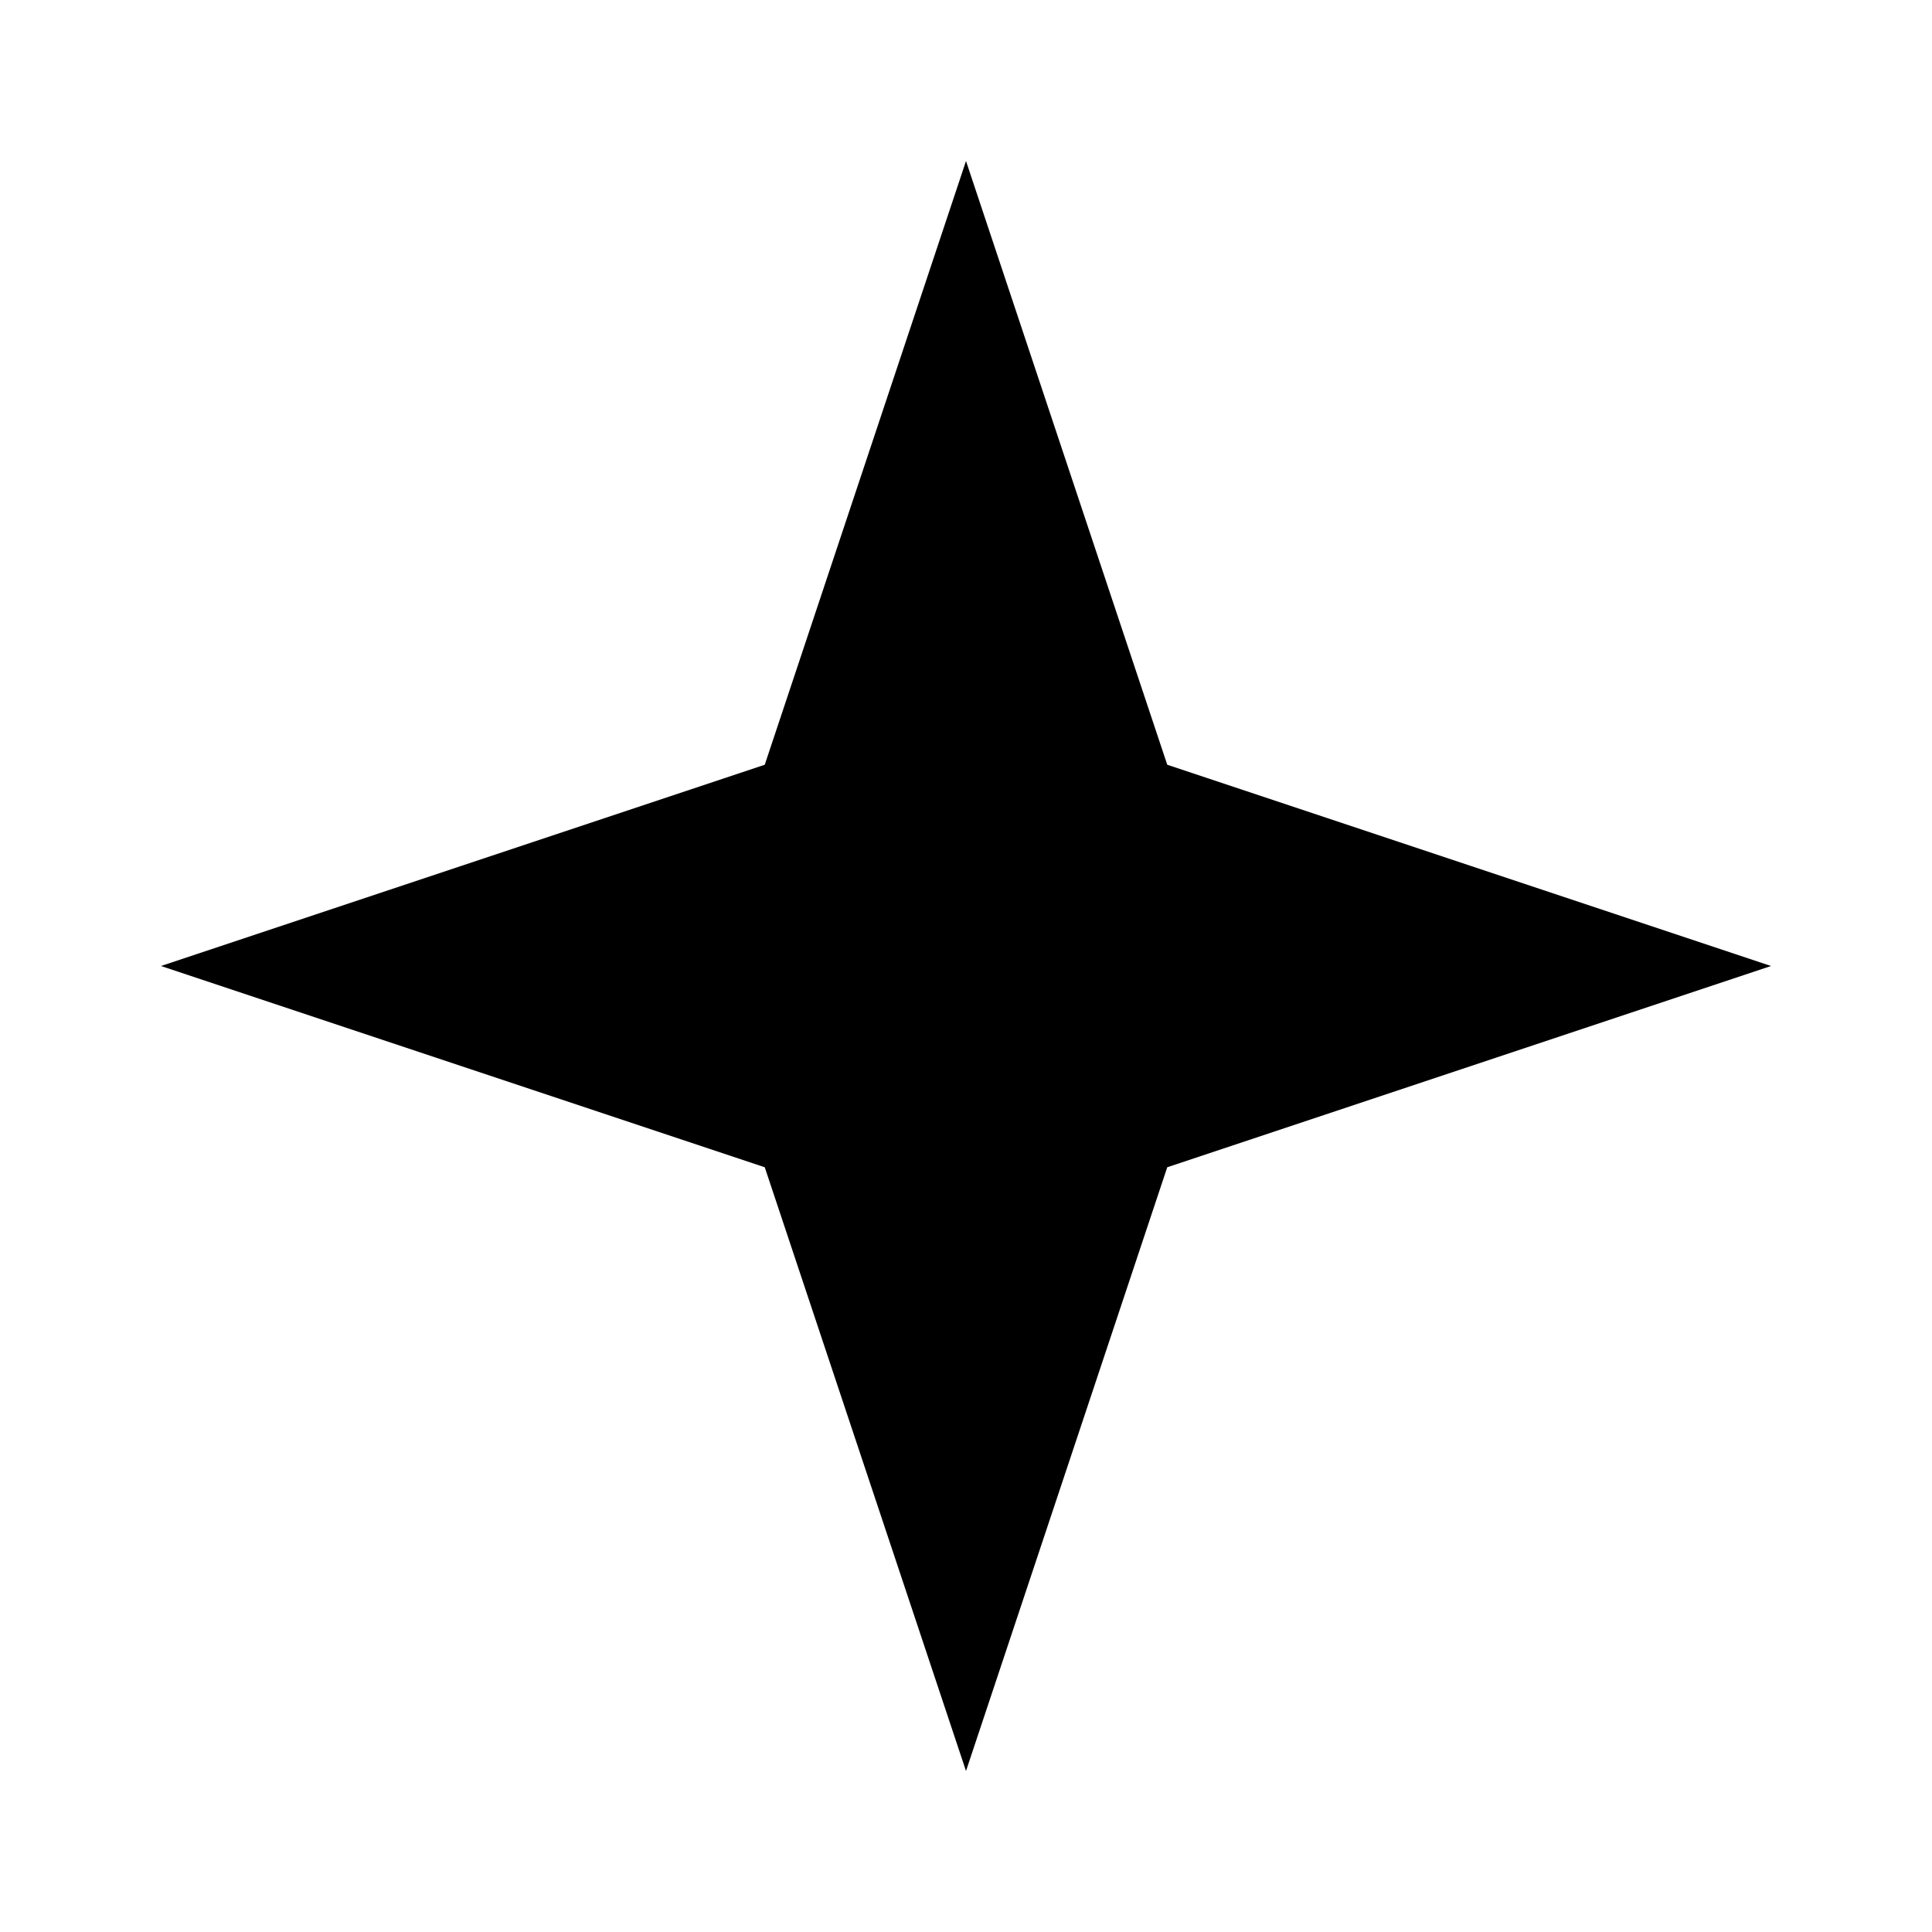
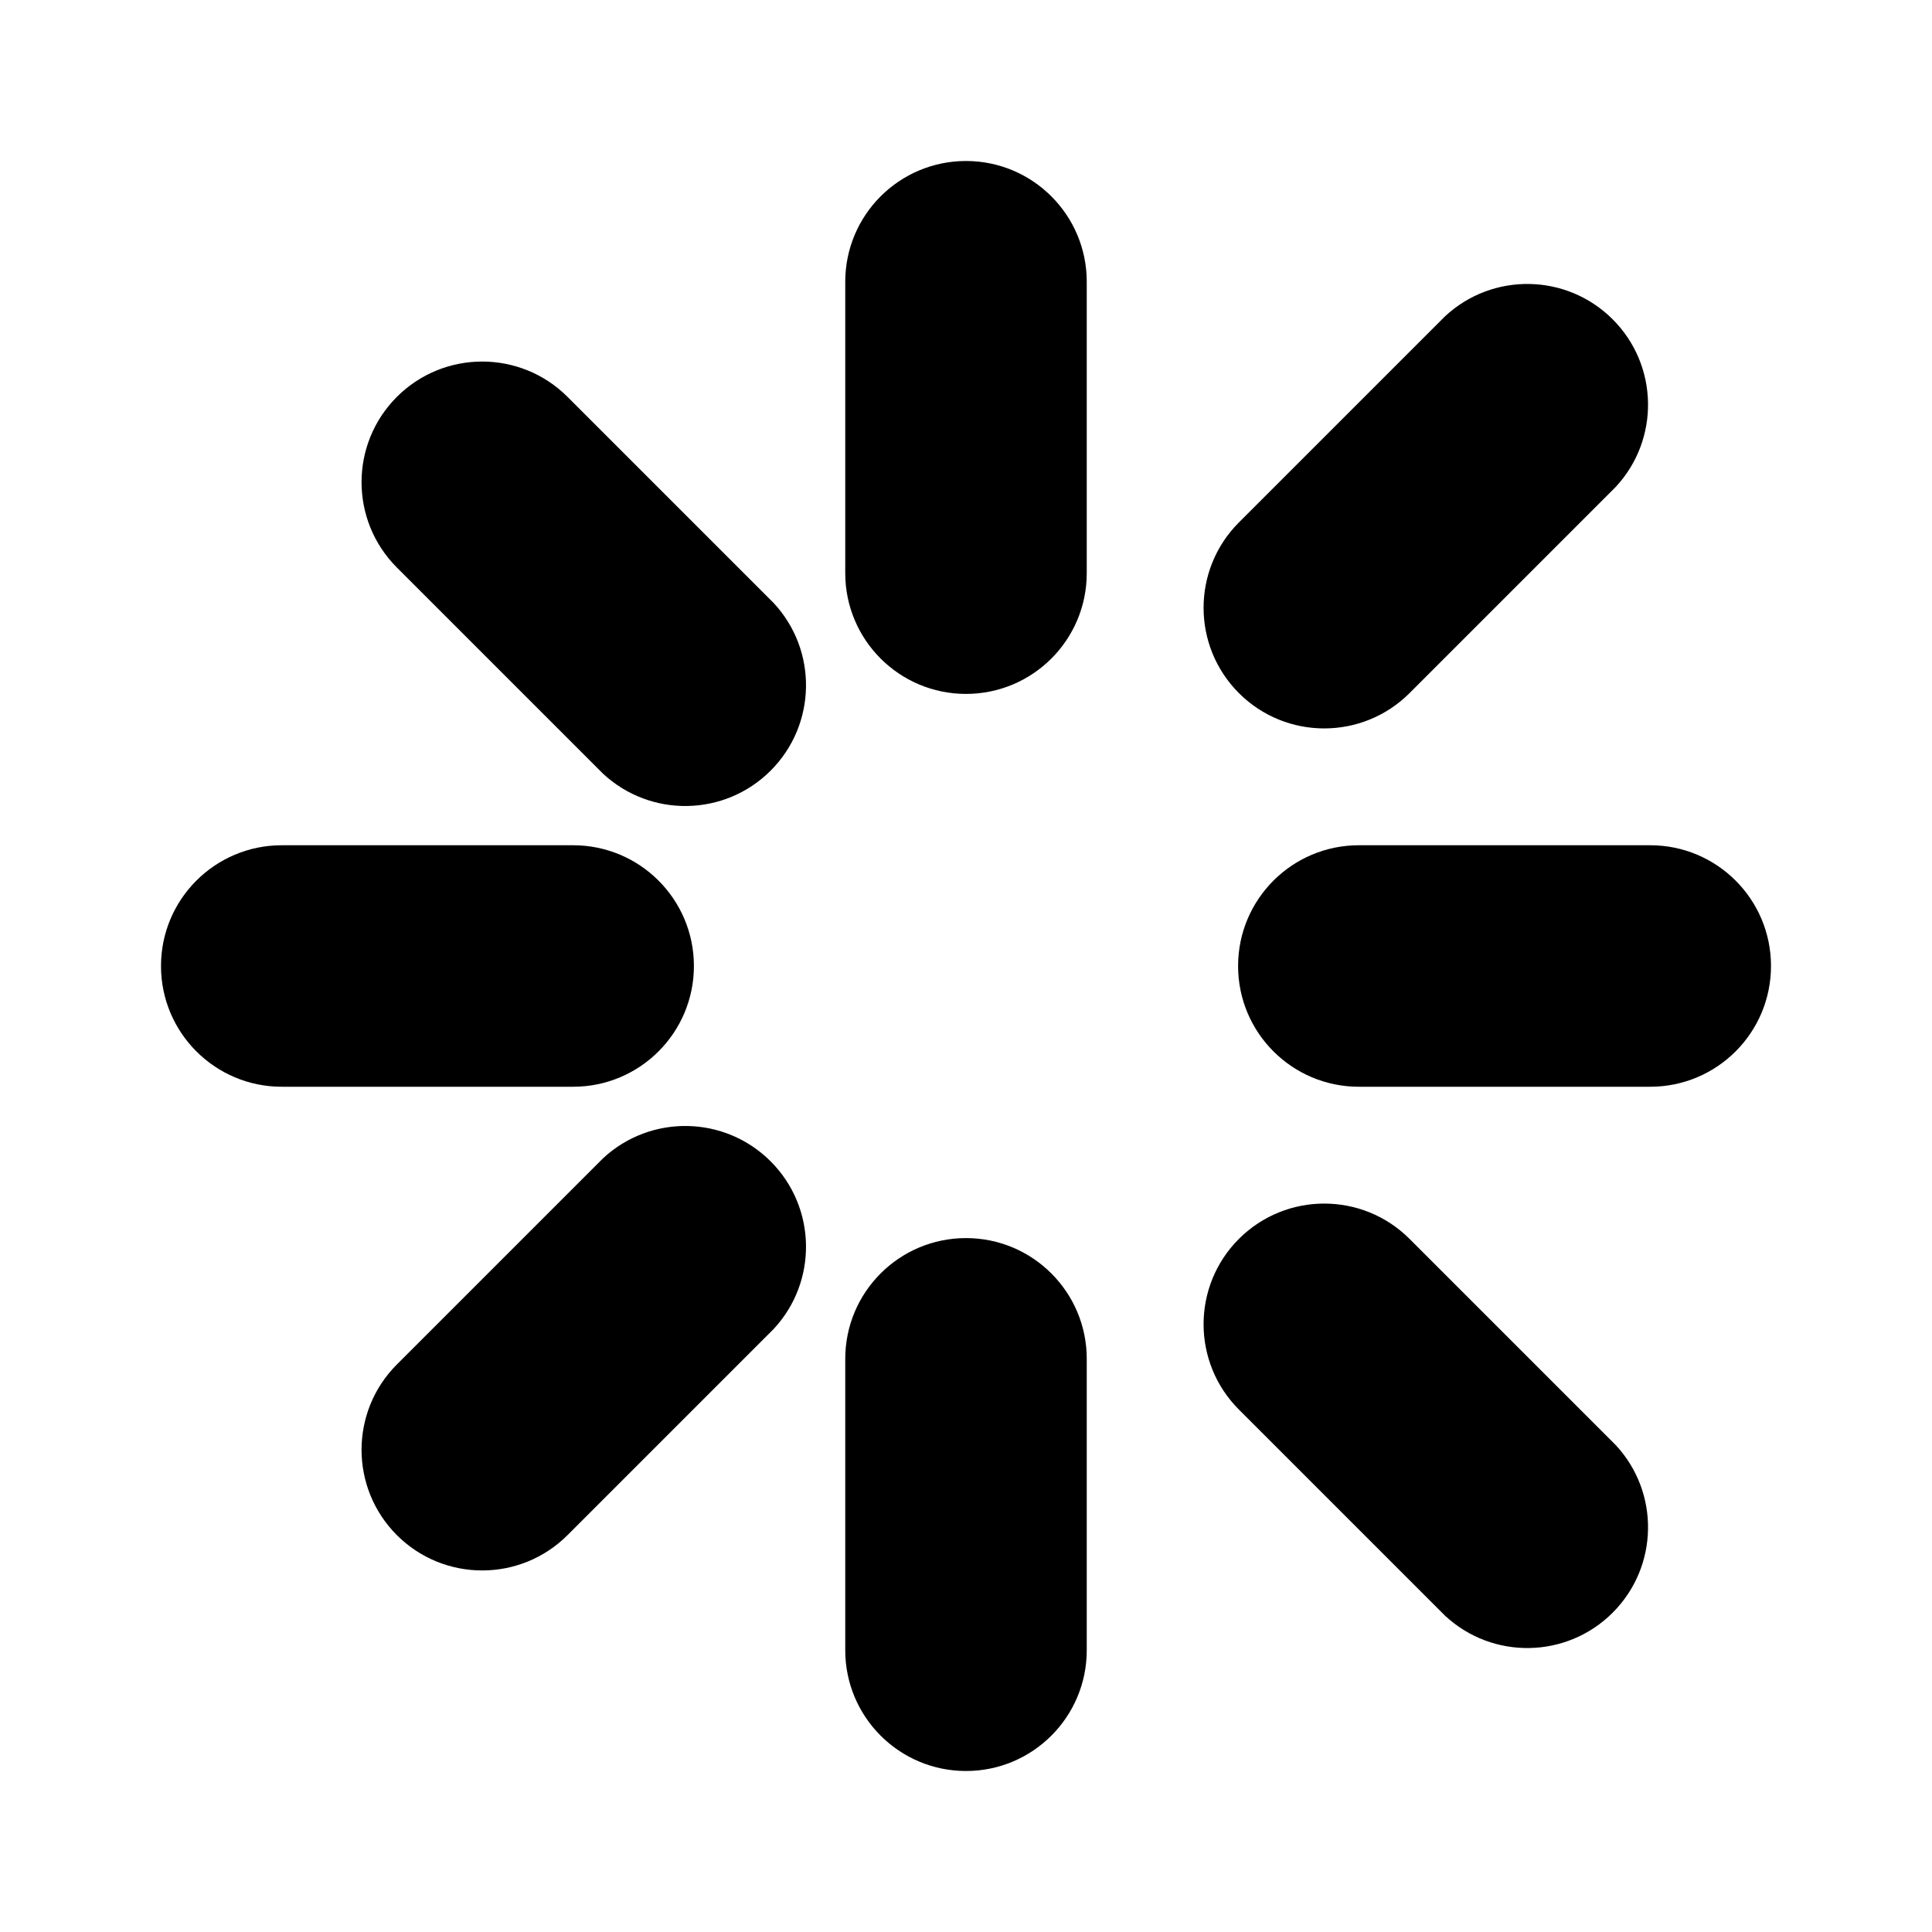
<svg xmlns="http://www.w3.org/2000/svg" role="img" viewBox="0 0 24 24">
-   <path fill="currentColor" d="M12 2L9.5 9.5 2 12l7.5 2.5L12 22l2.5-7.5L22 12l-7.5-2.5z" />
+   <path fill="currentColor" d="M12 2a1.5 1.5 0 0 1 1.5 1.5v3.62a1.5 1.5 0 0 1-3 0V3.5A1.5 1.5 0 0 1 12 2zm0 13.38a1.5 1.5 0 0 1 1.5 1.5v3.62a1.5 1.5 0 0 1-3 0v-3.62a1.5 1.5 0 0 1 1.5-1.5zM2 12a1.5 1.5 0 0 1 1.5-1.5h3.62a1.5 1.5 0 0 1 0 3H3.5A1.5 1.5 0 0 1 2 12zm13.38 0a1.5 1.5 0 0 1 1.5-1.5h3.62a1.5 1.5 0 0 1 0 3h-3.62a1.5 1.5 0 0 1-1.5-1.5zM4.93 4.93a1.5 1.5 0 0 1 2.12 0l2.56 2.56a1.5 1.5 0 0 1-2.12 2.12L4.93 7.05a1.5 1.5 0 0 1 0-2.12zm10.46 10.46a1.5 1.5 0 0 1 2.12 0l2.56 2.56a1.5 1.5 0 0 1-2.12 2.12l-2.56-2.56a1.5 1.5 0 0 1 0-2.12zM4.93 19.07a1.5 1.5 0 0 1 0-2.12l2.56-2.56a1.5 1.5 0 0 1 2.12 2.12l-2.56 2.56a1.5 1.5 0 0 1-2.12 0zm10.46-10.46a1.5 1.5 0 0 1 0-2.12l2.56-2.56a1.5 1.5 0 0 1 2.12 2.12l-2.56 2.56a1.5 1.5 0 0 1-2.12 0z" />
</svg>
